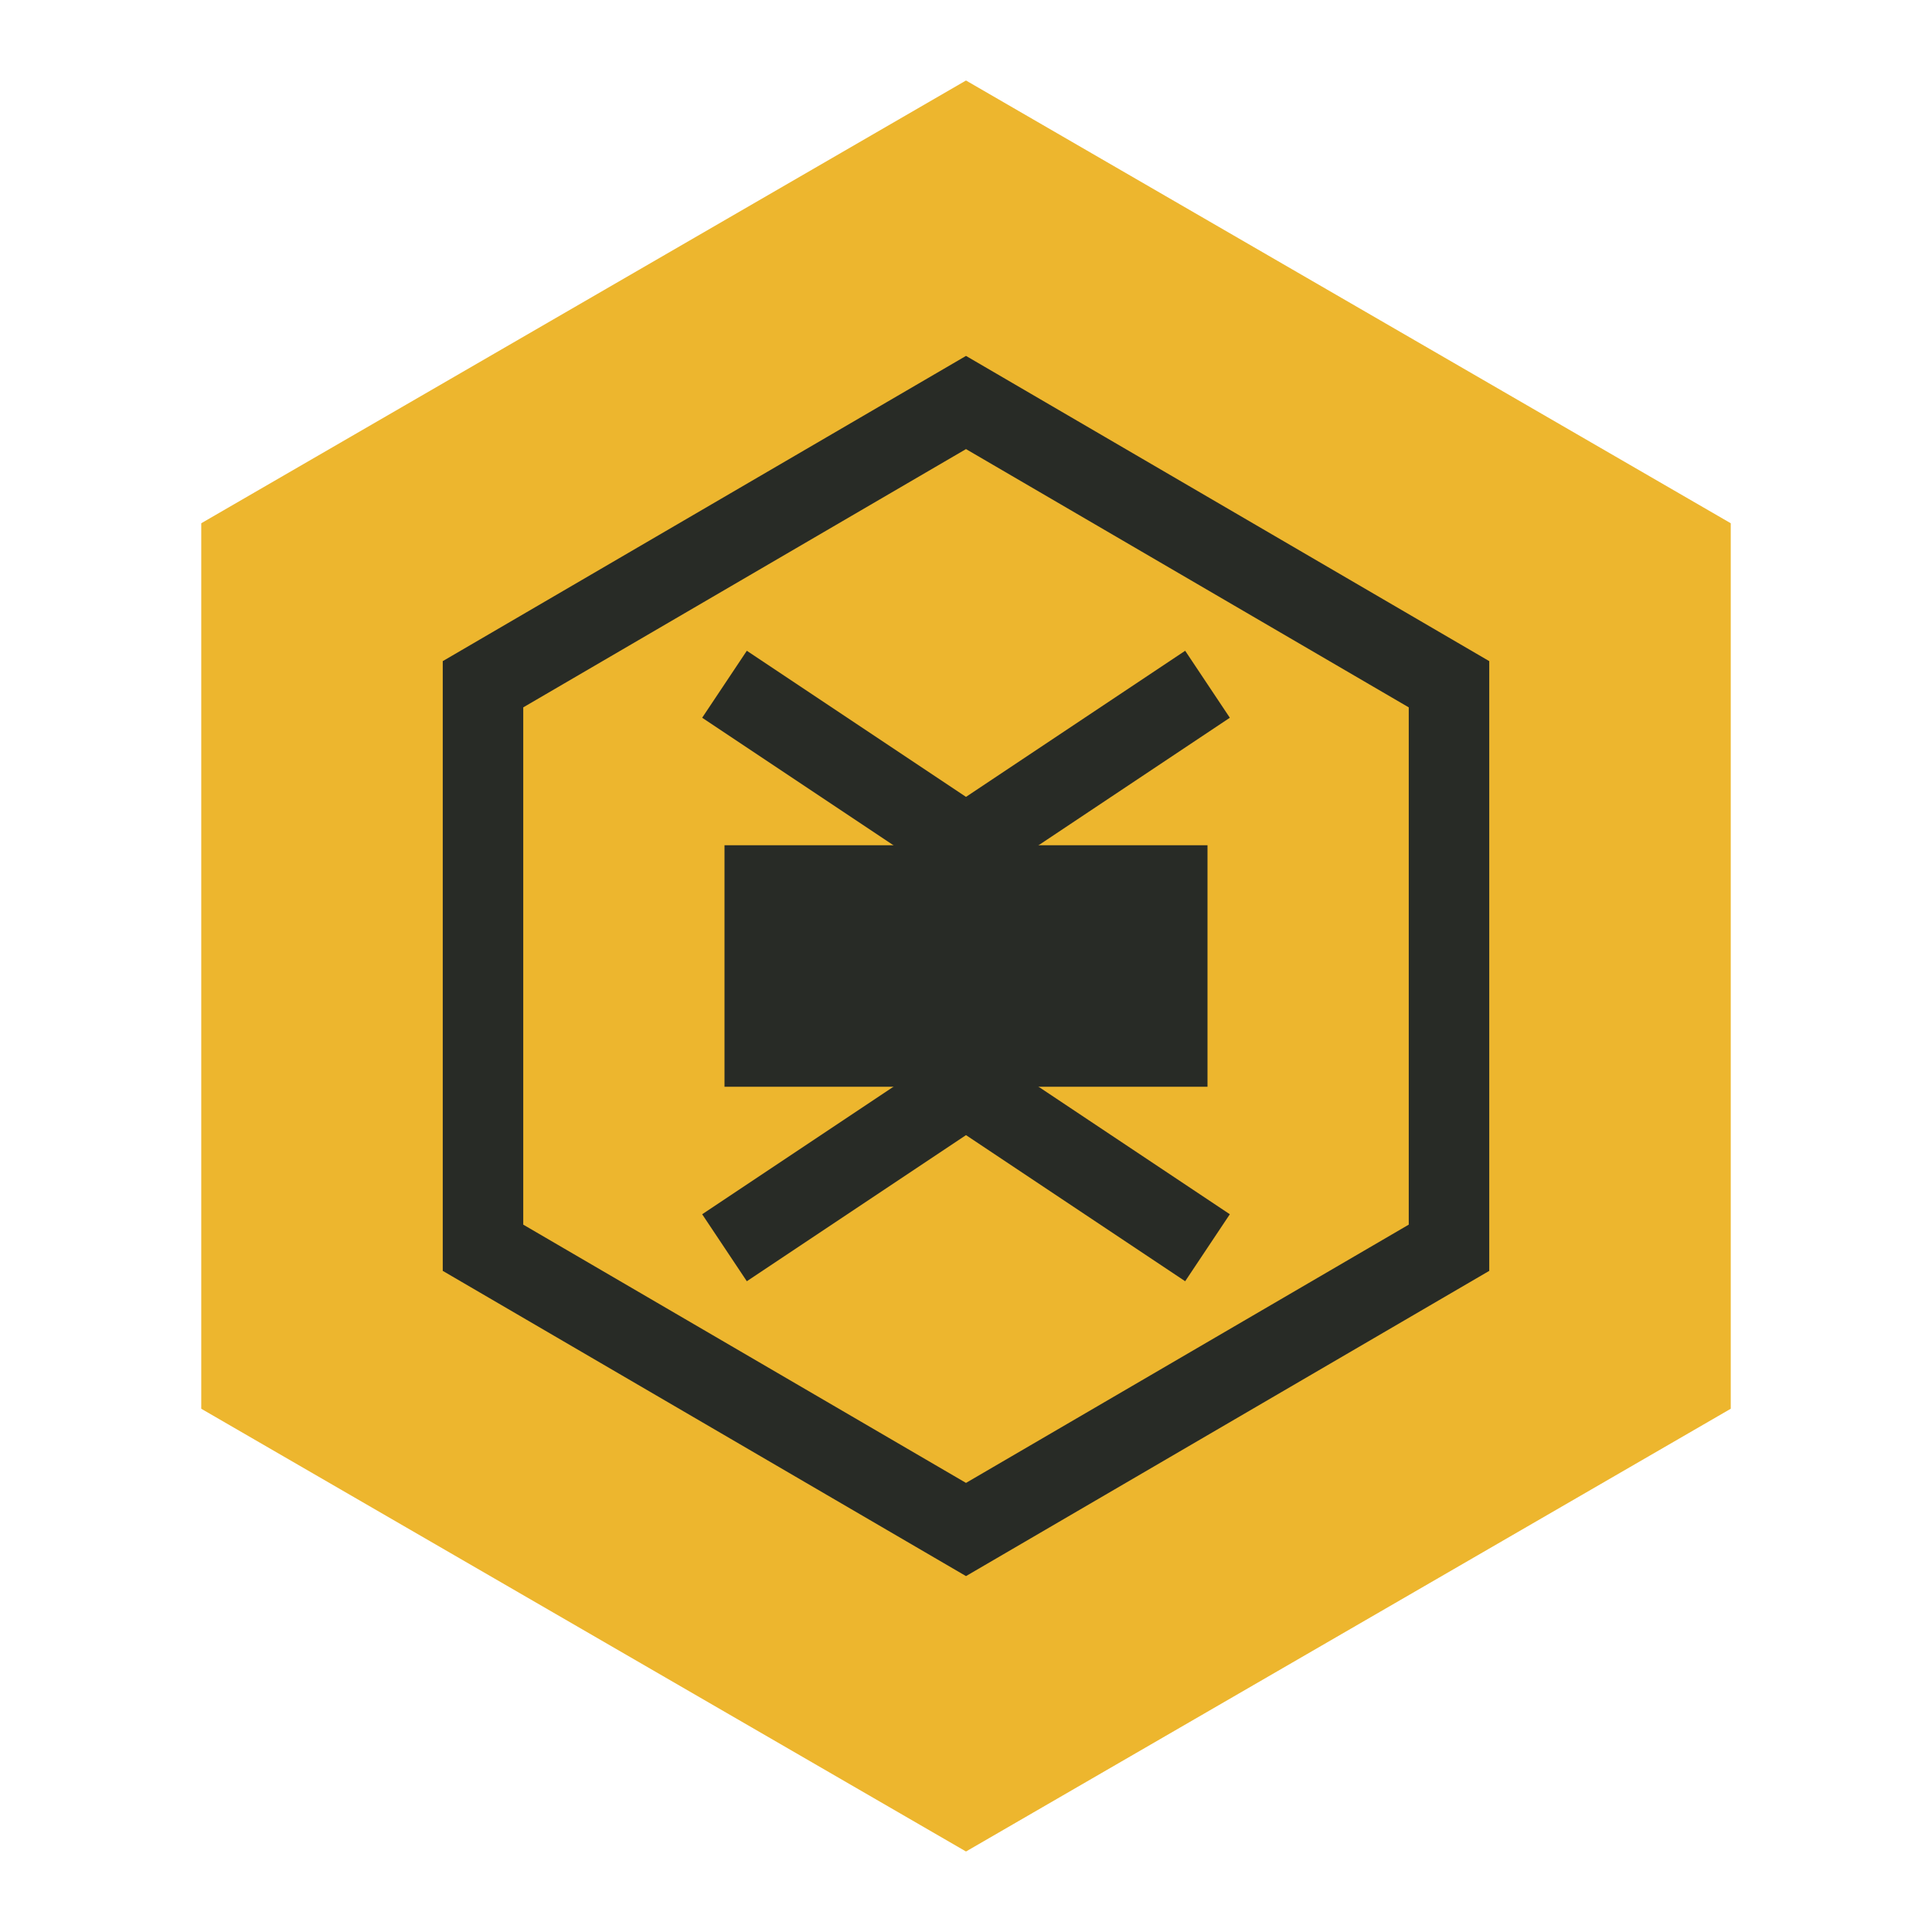
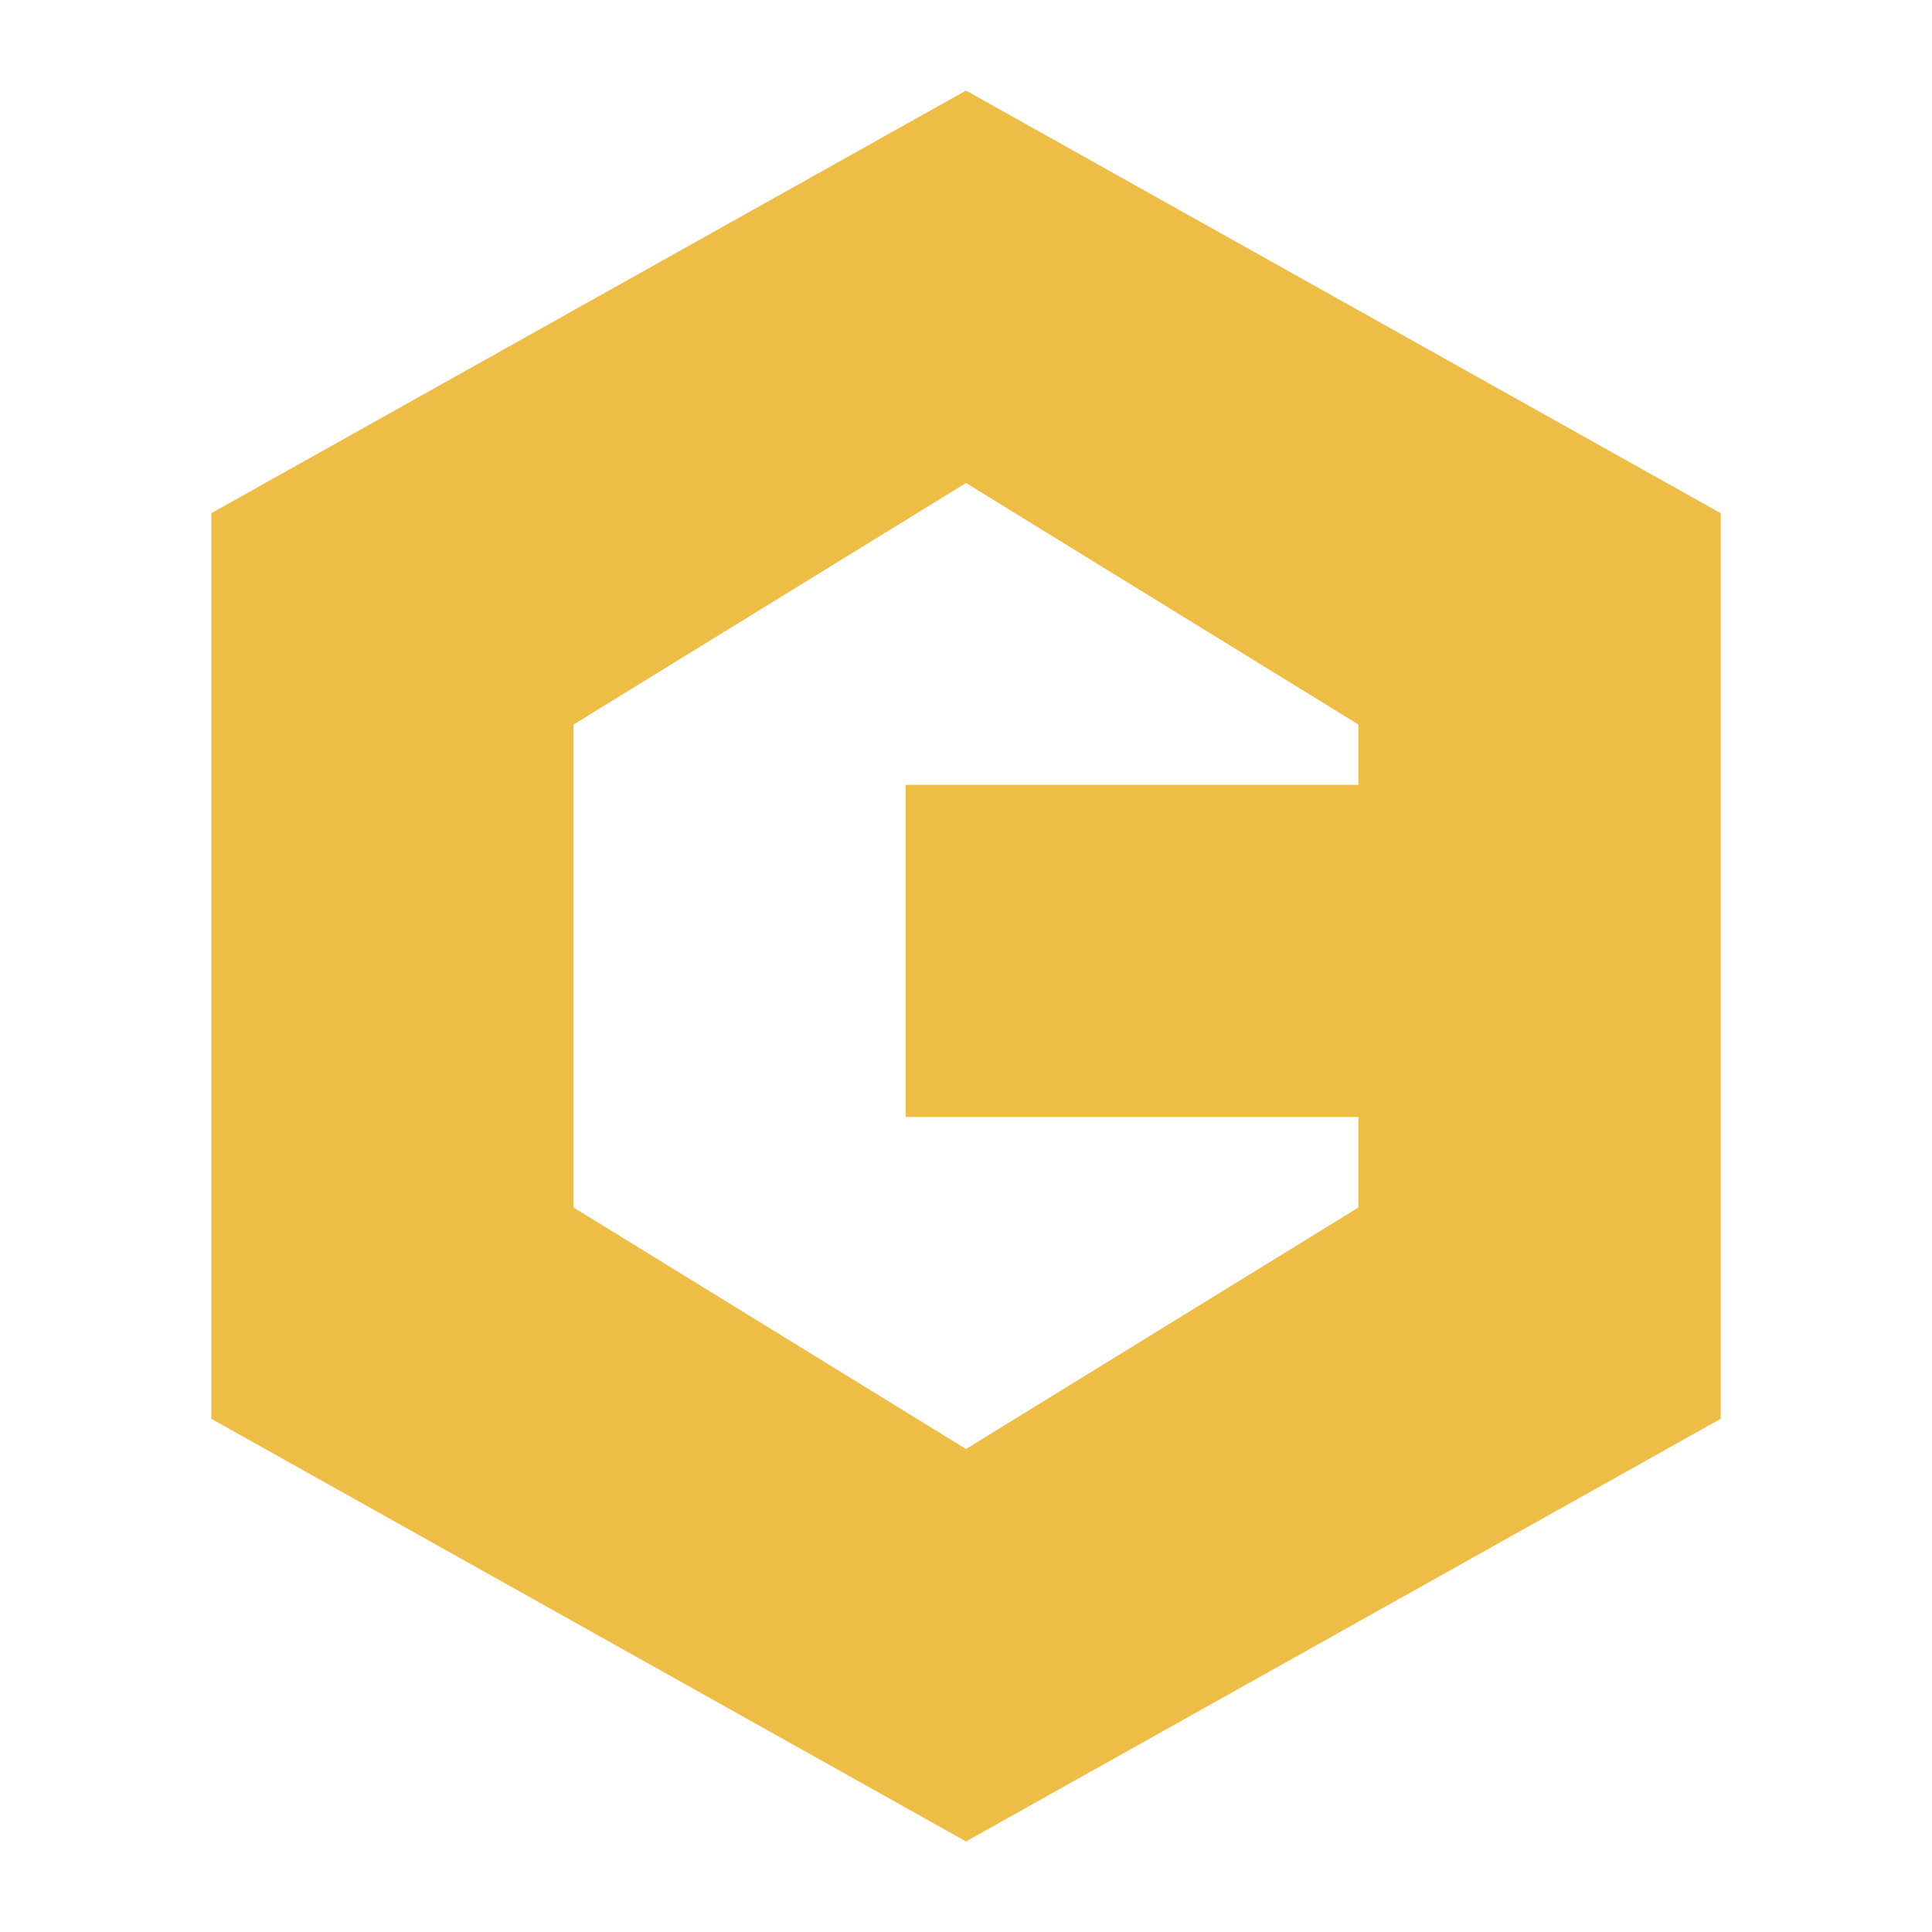
- <svg xmlns="http://www.w3.org/2000/svg" viewBox="0 0 48 48" fill="none">
-   <path d="M24 2 43 13v22L24 46 5 35V13Z" fill="#EDB62E" />
-   <path d="m24 10 12 7v14l-12 7-12-7V17Z" stroke="#282B26" stroke-width="2" />
-   <path d="M18 21h12v6H18z" fill="#282B26" />
-   <path d="m18 17 6 4 6-4m-12 14 6-4 6 4" stroke="#282B26" stroke-width="2" stroke-linejoin="round" />
+ <svg xmlns="http://www.w3.org/2000/svg" viewBox="0 0 64 64">
+   <path fill="#edbd45" d="M32 3 57 17v13H45V24L32 16 19 24v16l13 8 13-8v-3H30V26h27v21L32 61 7 47V17Z" />
</svg>
